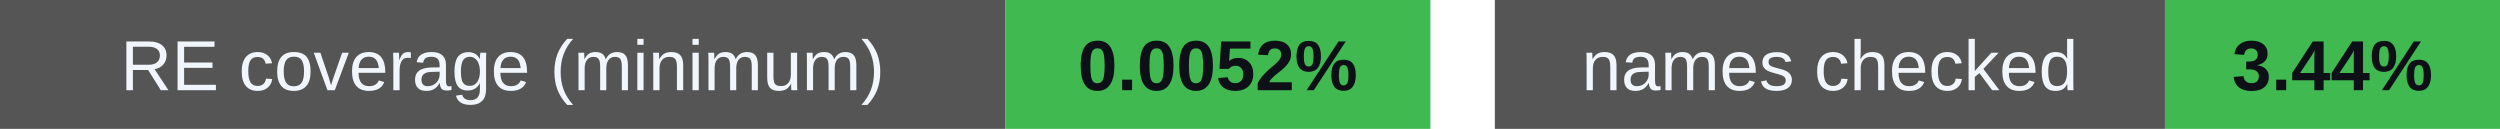
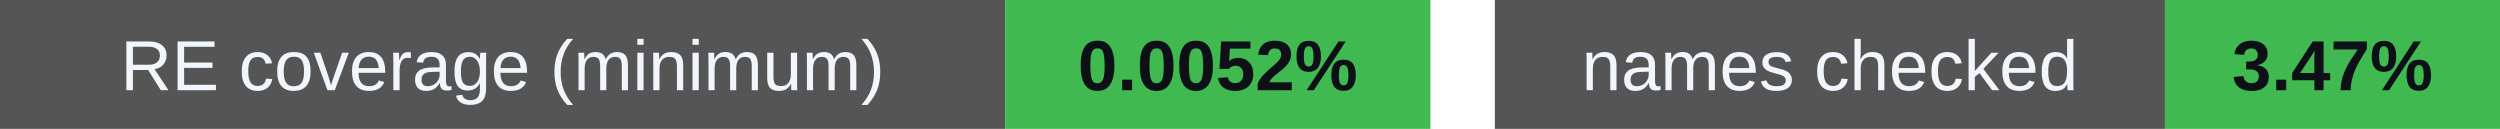
<svg xmlns="http://www.w3.org/2000/svg" width="388" height="20" viewBox="0 0 388 20" role="img" aria-labelledby="badges-title badges-desc">
  <g font-family="-apple-system,BlinkMacSystemFont,Segoe UI,Arial,sans-serif" font-size="11">
    <rect x="0" y="0" width="156" height="20" rx="0" fill="#555" />
    <rect x="156" y="0" width="66" height="20" rx="0" fill="#3fb950" />
    <text x="78.0" y="14" font-size="11" font-weight="500" fill="#f0f6fc" text-anchor="middle">RE coverage (minimum)</text>
    <text x="189.0" y="14" font-size="11" font-weight="700" fill="#0d1117" text-anchor="middle">0.0052%</text>
    <rect x="232" y="0" width="104" height="20" rx="0" fill="#555" />
    <rect x="336" y="0" width="52" height="20" rx="0" fill="#3fb950" />
    <text x="284.0" y="14" font-size="11" font-weight="500" fill="#f0f6fc" text-anchor="middle">names checked</text>
-     <text x="362.0" y="14" font-size="11" font-weight="700" fill="#0d1117" text-anchor="middle">3.44%</text>
+     <text x="362.0" y="14" font-size="11" font-weight="700" fill="#0d1117" text-anchor="middle">3.47%</text>
  </g>
</svg>
